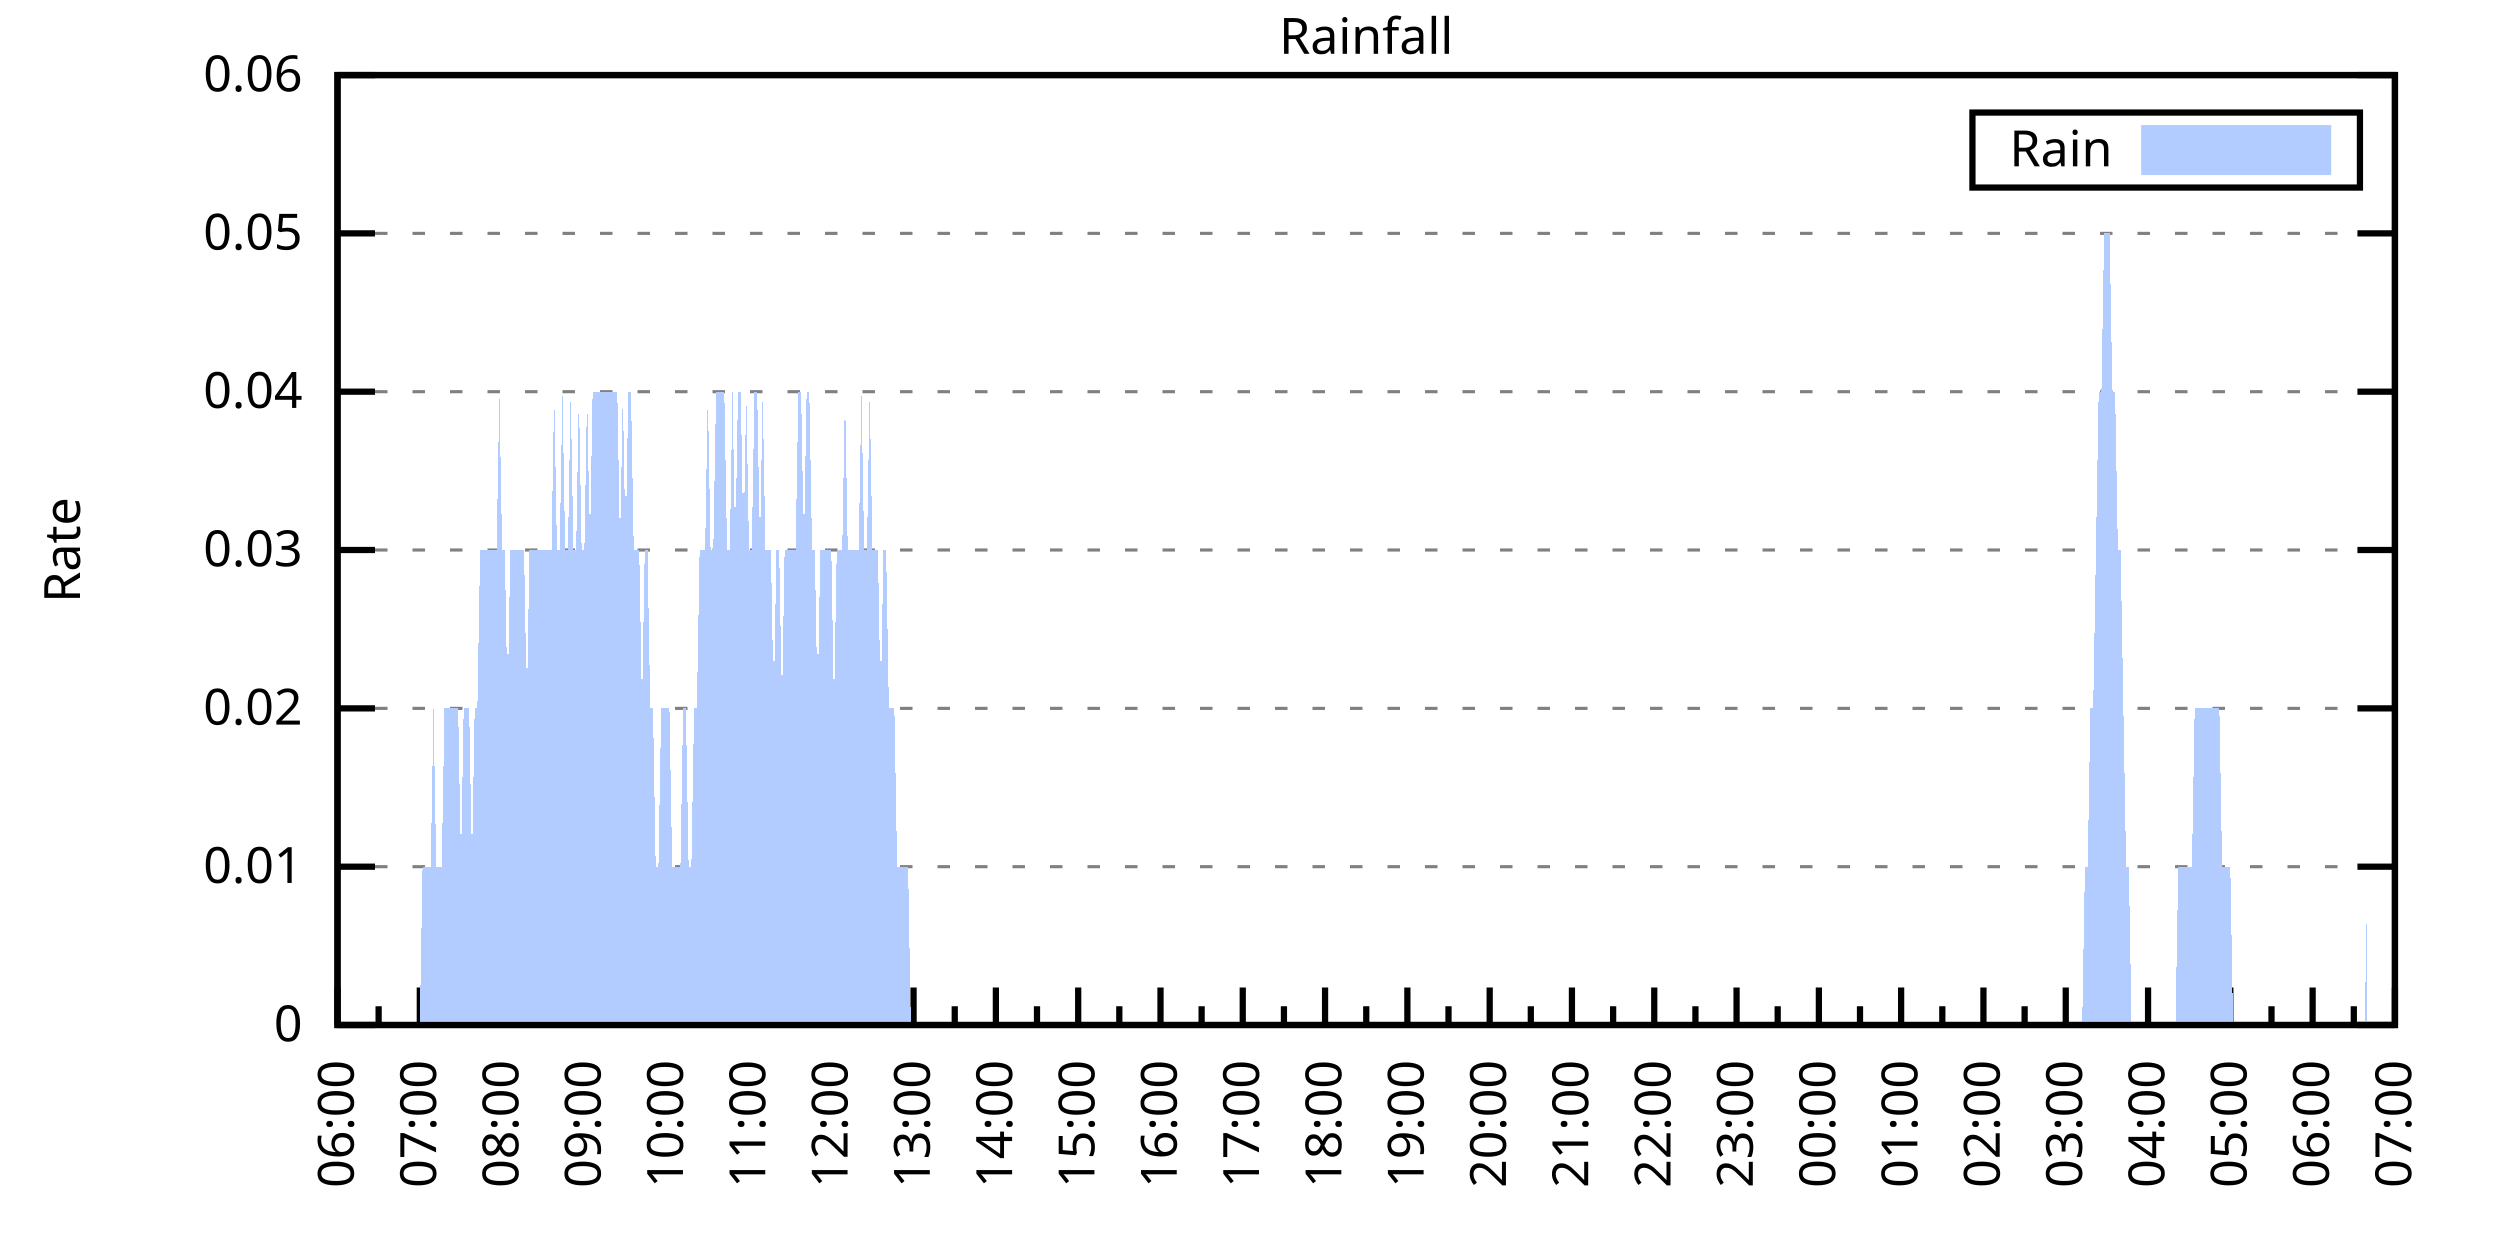
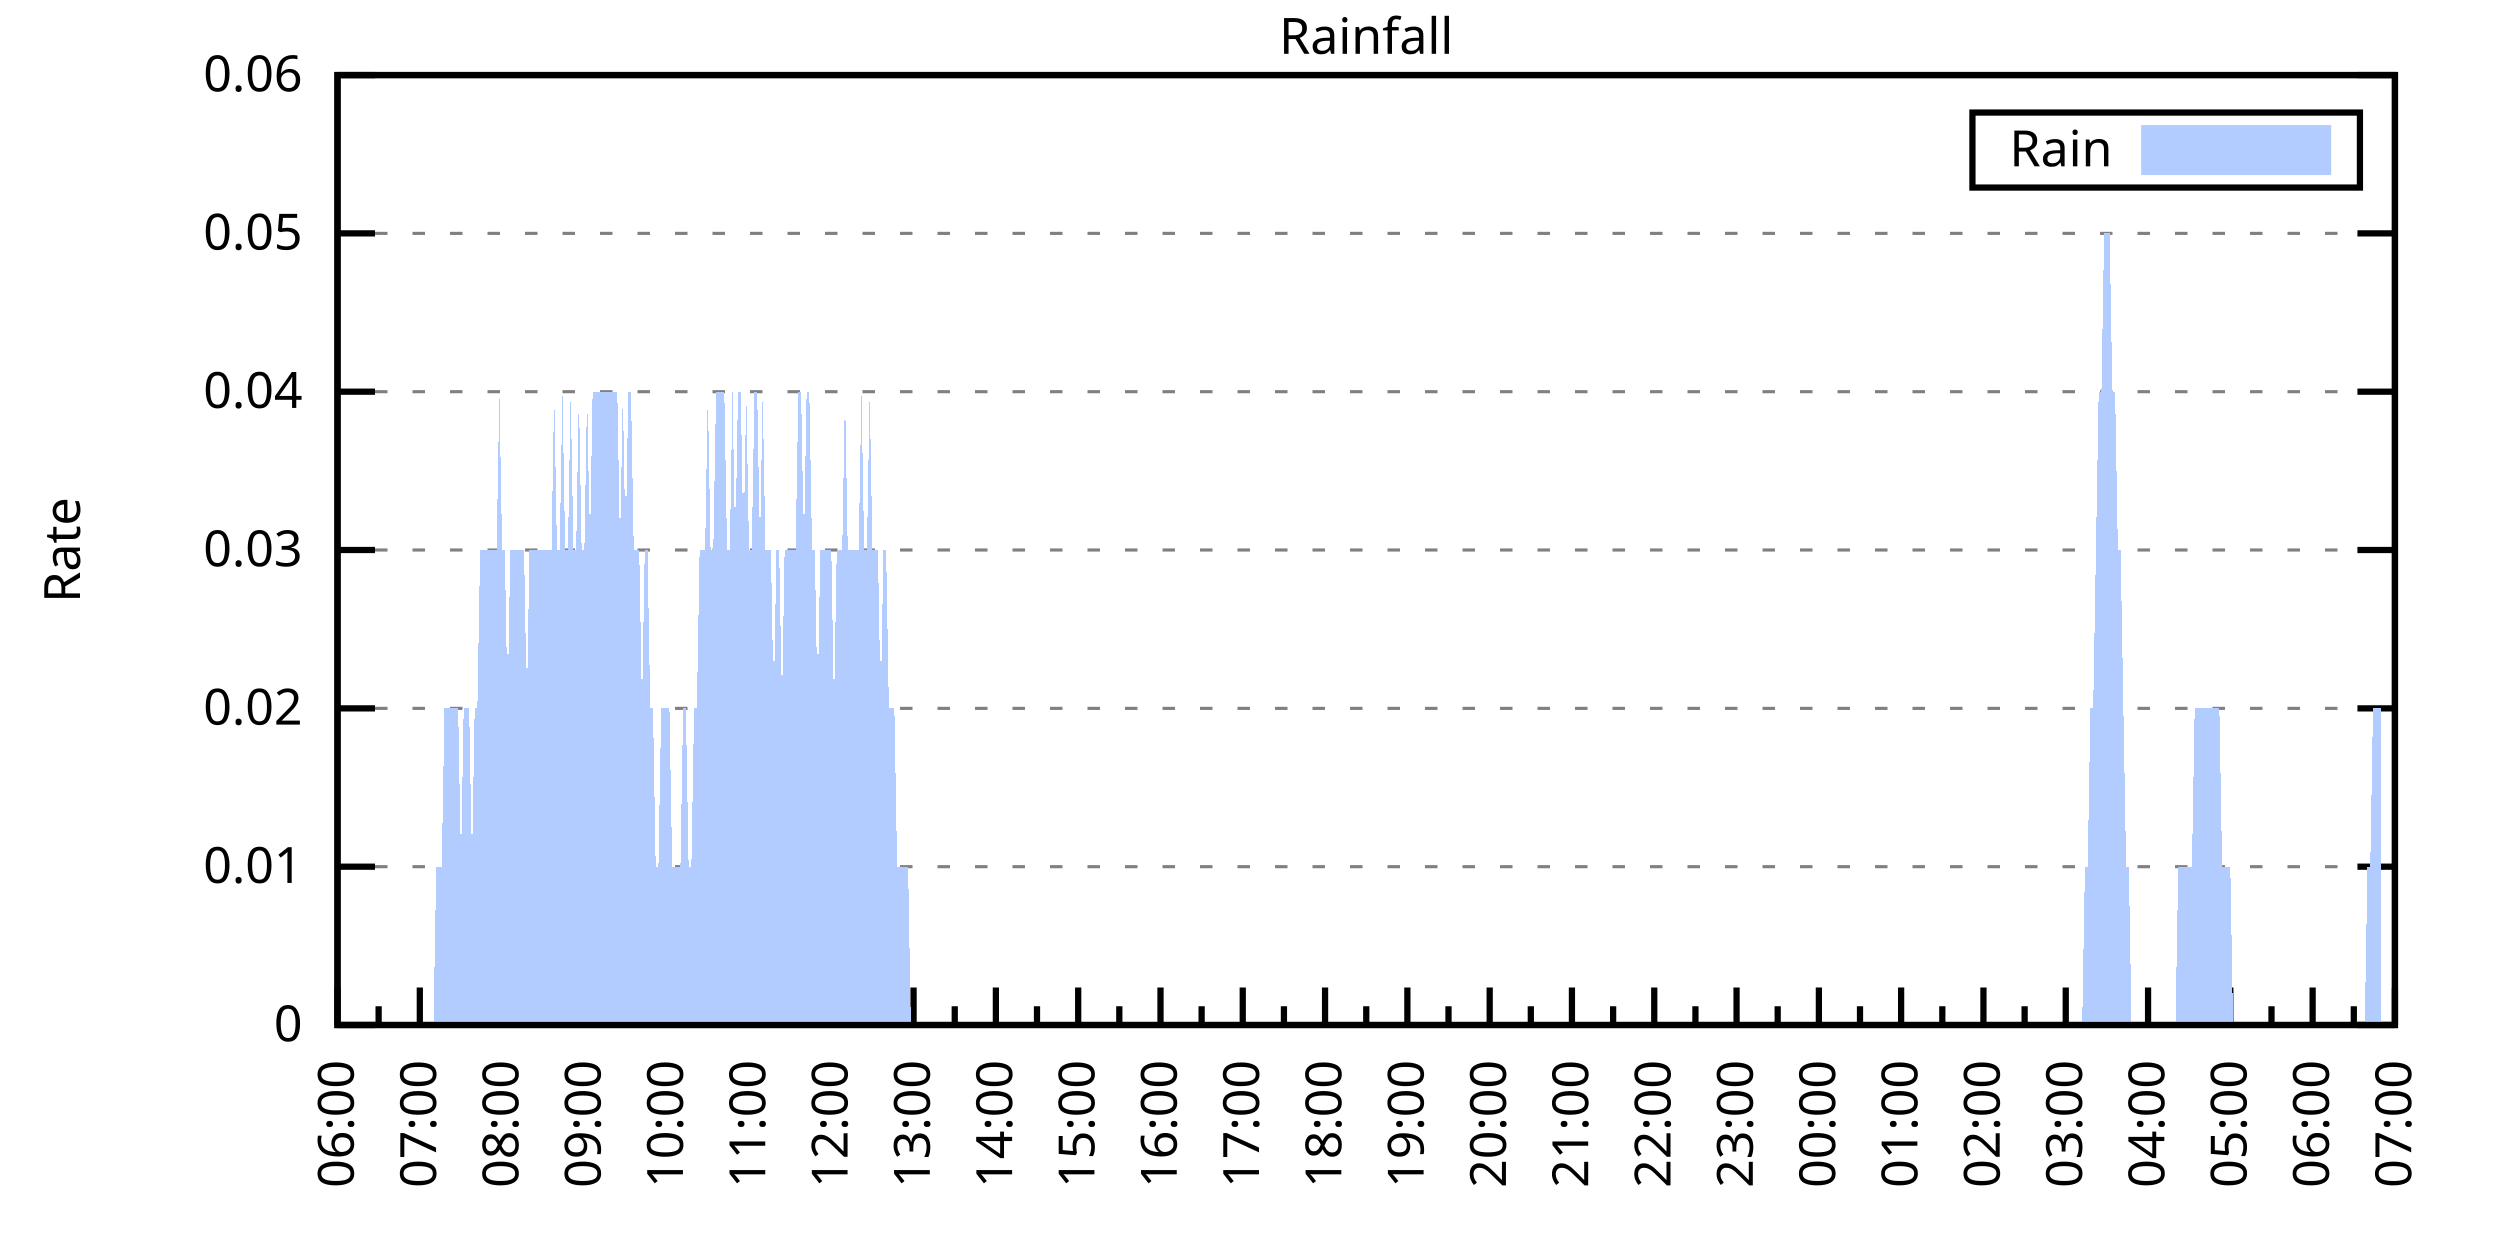
<svg xmlns="http://www.w3.org/2000/svg" xmlns:xlink="http://www.w3.org/1999/xlink" width="400" height="200" viewBox="0 0 400 200">
  <g id="gnuplot_canvas">
    <rect x="0" y="0" width="400" height="200" fill="none" />
    <defs>
      <circle id="gpDot" r="0.5" stroke-width="0.5" stroke="currentColor" />
      <path id="gpPt0" stroke-width="0.333" stroke="currentColor" d="M-1,0 h2 M0,-1 v2" />
      <path id="gpPt1" stroke-width="0.333" stroke="currentColor" d="M-1,-1 L1,1 M1,-1 L-1,1" />
      <path id="gpPt2" stroke-width="0.333" stroke="currentColor" d="M-1,0 L1,0 M0,-1 L0,1 M-1,-1 L1,1 M-1,1 L1,-1" />
      <rect id="gpPt3" stroke-width="0.333" stroke="currentColor" x="-1" y="-1" width="2" height="2" />
      <rect id="gpPt4" stroke-width="0.333" stroke="currentColor" fill="currentColor" x="-1" y="-1" width="2" height="2" />
      <circle id="gpPt5" stroke-width="0.333" stroke="currentColor" cx="0" cy="0" r="1" />
      <use xlink:href="#gpPt5" id="gpPt6" fill="currentColor" stroke="none" />
      <path id="gpPt7" stroke-width="0.333" stroke="currentColor" d="M0,-1.33 L-1.33,0.67 L1.33,0.67 z" />
      <use xlink:href="#gpPt7" id="gpPt8" fill="currentColor" stroke="none" />
      <use xlink:href="#gpPt7" id="gpPt9" stroke="currentColor" transform="rotate(180)" />
      <use xlink:href="#gpPt9" id="gpPt10" fill="currentColor" stroke="none" />
      <use xlink:href="#gpPt3" id="gpPt11" stroke="currentColor" transform="rotate(45)" />
      <use xlink:href="#gpPt11" id="gpPt12" fill="currentColor" stroke="none" />
      <path id="gpPt13" stroke-width="0.333" stroke="currentColor" d="M0,1.330 L1.265,0.411 L0.782,-1.067 L-0.782,-1.076 L-1.265,0.411 z" />
      <use xlink:href="#gpPt13" id="gpPt14" fill="currentColor" stroke="none" />
      <filter id="textbox" filterUnits="objectBoundingBox" x="0" y="0" height="1" width="1">
        <feFlood flood-color="white" flood-opacity="1" result="bgnd" />
        <feComposite in="SourceGraphic" in2="bgnd" operator="atop" />
      </filter>
      <filter id="greybox" filterUnits="objectBoundingBox" x="0" y="0" height="1" width="1">
        <feFlood flood-color="lightgrey" flood-opacity="1" result="grey" />
        <feComposite in="SourceGraphic" in2="grey" operator="atop" />
      </filter>
    </defs>
    <g fill="none" color="white" stroke="currentColor" stroke-width="1.00" stroke-linecap="butt" stroke-linejoin="miter">
</g>
    <g fill="none" color="black" stroke="currentColor" stroke-width="1.00" stroke-linecap="butt" stroke-linejoin="miter">
      <g stroke="none" shape-rendering="crispEdges">
        <polygon fill="rgb(255, 255, 255)" points="54.00,164.00 383.18,164.00 383.18,12.02 54.00,12.02 " />
      </g>
    </g>
    <g fill="none" color="black" stroke="currentColor" stroke-width="1.00" stroke-linecap="butt" stroke-linejoin="miter">
</g>
    <g fill="none" color="black" stroke="black" stroke-width="0.50" stroke-linecap="butt" stroke-linejoin="miter">
</g>
    <g fill="none" color="gray" stroke="currentColor" stroke-width="0.50" stroke-linecap="butt" stroke-linejoin="miter">
      <path stroke="gray" stroke-dasharray="2,4" class="gridline" d="M54.00,164.00 L383.19,164.00  " />
    </g>
    <g fill="none" color="gray" stroke="gray" stroke-width="1.00" stroke-linecap="butt" stroke-linejoin="miter">
</g>
    <g fill="none" color="black" stroke="currentColor" stroke-width="1.00" stroke-linecap="butt" stroke-linejoin="miter">
      <path stroke="black" d="M54.00,164.00 L60.00,164.00 M383.19,164.00 L377.19,164.00  " />
      <g transform="translate(48.40,166.60)" stroke="none" fill="black" font-family="Sans" font-size="8.00" text-anchor="end">
        <text>
          <tspan font-family="Sans"> 0</tspan>
        </text>
      </g>
    </g>
    <g fill="none" color="black" stroke="currentColor" stroke-width="1.00" stroke-linecap="butt" stroke-linejoin="miter">
</g>
    <g fill="none" color="black" stroke="black" stroke-width="0.50" stroke-linecap="butt" stroke-linejoin="miter">
</g>
    <g fill="none" color="gray" stroke="currentColor" stroke-width="0.50" stroke-linecap="butt" stroke-linejoin="miter">
      <path stroke="gray" stroke-dasharray="2,4" class="gridline" d="M54.00,138.67 L383.19,138.67  " />
    </g>
    <g fill="none" color="gray" stroke="gray" stroke-width="1.00" stroke-linecap="butt" stroke-linejoin="miter">
</g>
    <g fill="none" color="black" stroke="currentColor" stroke-width="1.00" stroke-linecap="butt" stroke-linejoin="miter">
      <path stroke="black" d="M54.00,138.67 L60.00,138.67 M383.19,138.67 L377.19,138.67  " />
      <g transform="translate(48.40,141.27)" stroke="none" fill="black" font-family="Sans" font-size="8.00" text-anchor="end">
        <text>
          <tspan font-family="Sans"> 0.01</tspan>
        </text>
      </g>
    </g>
    <g fill="none" color="black" stroke="currentColor" stroke-width="1.00" stroke-linecap="butt" stroke-linejoin="miter">
</g>
    <g fill="none" color="black" stroke="black" stroke-width="0.50" stroke-linecap="butt" stroke-linejoin="miter">
</g>
    <g fill="none" color="gray" stroke="currentColor" stroke-width="0.50" stroke-linecap="butt" stroke-linejoin="miter">
      <path stroke="gray" stroke-dasharray="2,4" class="gridline" d="M54.00,113.34 L383.19,113.34  " />
    </g>
    <g fill="none" color="gray" stroke="gray" stroke-width="1.00" stroke-linecap="butt" stroke-linejoin="miter">
</g>
    <g fill="none" color="black" stroke="currentColor" stroke-width="1.00" stroke-linecap="butt" stroke-linejoin="miter">
      <path stroke="black" d="M54.00,113.34 L60.00,113.34 M383.19,113.34 L377.19,113.34  " />
      <g transform="translate(48.40,115.94)" stroke="none" fill="black" font-family="Sans" font-size="8.00" text-anchor="end">
        <text>
          <tspan font-family="Sans"> 0.02</tspan>
        </text>
      </g>
    </g>
    <g fill="none" color="black" stroke="currentColor" stroke-width="1.00" stroke-linecap="butt" stroke-linejoin="miter">
</g>
    <g fill="none" color="black" stroke="black" stroke-width="0.50" stroke-linecap="butt" stroke-linejoin="miter">
</g>
    <g fill="none" color="gray" stroke="currentColor" stroke-width="0.50" stroke-linecap="butt" stroke-linejoin="miter">
      <path stroke="gray" stroke-dasharray="2,4" class="gridline" d="M54.00,88.00 L383.19,88.00  " />
    </g>
    <g fill="none" color="gray" stroke="gray" stroke-width="1.00" stroke-linecap="butt" stroke-linejoin="miter">
</g>
    <g fill="none" color="black" stroke="currentColor" stroke-width="1.00" stroke-linecap="butt" stroke-linejoin="miter">
      <path stroke="black" d="M54.00,88.00 L60.00,88.00 M383.19,88.00 L377.19,88.00  " />
      <g transform="translate(48.40,90.60)" stroke="none" fill="black" font-family="Sans" font-size="8.00" text-anchor="end">
        <text>
          <tspan font-family="Sans"> 0.03</tspan>
        </text>
      </g>
    </g>
    <g fill="none" color="black" stroke="currentColor" stroke-width="1.00" stroke-linecap="butt" stroke-linejoin="miter">
</g>
    <g fill="none" color="black" stroke="black" stroke-width="0.50" stroke-linecap="butt" stroke-linejoin="miter">
</g>
    <g fill="none" color="gray" stroke="currentColor" stroke-width="0.50" stroke-linecap="butt" stroke-linejoin="miter">
      <path stroke="gray" stroke-dasharray="2,4" class="gridline" d="M54.00,62.67 L383.19,62.67  " />
    </g>
    <g fill="none" color="gray" stroke="gray" stroke-width="1.00" stroke-linecap="butt" stroke-linejoin="miter">
</g>
    <g fill="none" color="black" stroke="currentColor" stroke-width="1.00" stroke-linecap="butt" stroke-linejoin="miter">
      <path stroke="black" d="M54.00,62.67 L60.00,62.67 M383.19,62.67 L377.19,62.67  " />
      <g transform="translate(48.40,65.27)" stroke="none" fill="black" font-family="Sans" font-size="8.00" text-anchor="end">
        <text>
          <tspan font-family="Sans"> 0.04</tspan>
        </text>
      </g>
    </g>
    <g fill="none" color="black" stroke="currentColor" stroke-width="1.00" stroke-linecap="butt" stroke-linejoin="miter">
</g>
    <g fill="none" color="black" stroke="black" stroke-width="0.50" stroke-linecap="butt" stroke-linejoin="miter">
</g>
    <g fill="none" color="gray" stroke="currentColor" stroke-width="0.50" stroke-linecap="butt" stroke-linejoin="miter">
      <path stroke="gray" stroke-dasharray="2,4" class="gridline" d="M54.00,37.34 L383.19,37.34  " />
    </g>
    <g fill="none" color="gray" stroke="gray" stroke-width="1.00" stroke-linecap="butt" stroke-linejoin="miter">
</g>
    <g fill="none" color="black" stroke="currentColor" stroke-width="1.00" stroke-linecap="butt" stroke-linejoin="miter">
      <path stroke="black" d="M54.00,37.34 L60.00,37.34 M383.19,37.34 L377.19,37.34  " />
      <g transform="translate(48.40,39.94)" stroke="none" fill="black" font-family="Sans" font-size="8.00" text-anchor="end">
        <text>
          <tspan font-family="Sans"> 0.05</tspan>
        </text>
      </g>
    </g>
    <g fill="none" color="black" stroke="currentColor" stroke-width="1.00" stroke-linecap="butt" stroke-linejoin="miter">
</g>
    <g fill="none" color="black" stroke="black" stroke-width="0.50" stroke-linecap="butt" stroke-linejoin="miter">
</g>
    <g fill="none" color="gray" stroke="currentColor" stroke-width="0.50" stroke-linecap="butt" stroke-linejoin="miter">
      <path stroke="gray" stroke-dasharray="2,4" class="gridline" d="M54.00,12.01 L383.19,12.01  " />
    </g>
    <g fill="none" color="gray" stroke="gray" stroke-width="1.00" stroke-linecap="butt" stroke-linejoin="miter">
</g>
    <g fill="none" color="black" stroke="currentColor" stroke-width="1.00" stroke-linecap="butt" stroke-linejoin="miter">
      <path stroke="black" d="M54.00,12.01 L60.00,12.01 M383.19,12.01 L377.19,12.01  " />
      <g transform="translate(48.40,14.61)" stroke="none" fill="black" font-family="Sans" font-size="8.00" text-anchor="end">
        <text>
          <tspan font-family="Sans"> 0.06</tspan>
        </text>
      </g>
    </g>
    <g fill="none" color="black" stroke="currentColor" stroke-width="1.00" stroke-linecap="butt" stroke-linejoin="miter">
      <path stroke="black" d="M54.00,164.00 L54.00,158.00  " />
      <g transform="translate(56.60,169.60) rotate(270)" stroke="none" fill="black" font-family="Sans" font-size="8.00" text-anchor="end">
        <text>
          <tspan font-family="Sans">06:00</tspan>
        </text>
      </g>
    </g>
    <g fill="none" color="black" stroke="currentColor" stroke-width="1.00" stroke-linecap="butt" stroke-linejoin="miter">
      <path stroke="black" d="M60.58,164.00 L60.58,161.00 M67.17,164.00 L67.17,158.00  " />
      <g transform="translate(69.77,169.60) rotate(270)" stroke="none" fill="black" font-family="Sans" font-size="8.00" text-anchor="end">
        <text>
          <tspan font-family="Sans">07:00</tspan>
        </text>
      </g>
    </g>
    <g fill="none" color="black" stroke="currentColor" stroke-width="1.00" stroke-linecap="butt" stroke-linejoin="miter">
      <path stroke="black" d="M73.75,164.00 L73.75,161.00 M80.34,164.00 L80.34,158.00  " />
      <g transform="translate(82.94,169.60) rotate(270)" stroke="none" fill="black" font-family="Sans" font-size="8.00" text-anchor="end">
        <text>
          <tspan font-family="Sans">08:00</tspan>
        </text>
      </g>
    </g>
    <g fill="none" color="black" stroke="currentColor" stroke-width="1.00" stroke-linecap="butt" stroke-linejoin="miter">
      <path stroke="black" d="M86.92,164.00 L86.92,161.00 M93.50,164.00 L93.50,158.00  " />
      <g transform="translate(96.10,169.60) rotate(270)" stroke="none" fill="black" font-family="Sans" font-size="8.00" text-anchor="end">
        <text>
          <tspan font-family="Sans">09:00</tspan>
        </text>
      </g>
    </g>
    <g fill="none" color="black" stroke="currentColor" stroke-width="1.00" stroke-linecap="butt" stroke-linejoin="miter">
      <path stroke="black" d="M100.09,164.00 L100.09,161.00 M106.67,164.00 L106.67,158.00  " />
      <g transform="translate(109.27,169.60) rotate(270)" stroke="none" fill="black" font-family="Sans" font-size="8.00" text-anchor="end">
        <text>
          <tspan font-family="Sans">10:00</tspan>
        </text>
      </g>
    </g>
    <g fill="none" color="black" stroke="currentColor" stroke-width="1.00" stroke-linecap="butt" stroke-linejoin="miter">
      <path stroke="black" d="M113.25,164.00 L113.25,161.00 M119.84,164.00 L119.84,158.00  " />
      <g transform="translate(122.44,169.60) rotate(270)" stroke="none" fill="black" font-family="Sans" font-size="8.00" text-anchor="end">
        <text>
          <tspan font-family="Sans">11:00</tspan>
        </text>
      </g>
    </g>
    <g fill="none" color="black" stroke="currentColor" stroke-width="1.00" stroke-linecap="butt" stroke-linejoin="miter">
      <path stroke="black" d="M126.42,164.00 L126.42,161.00 M133.01,164.00 L133.01,158.00  " />
      <g transform="translate(135.61,169.60) rotate(270)" stroke="none" fill="black" font-family="Sans" font-size="8.00" text-anchor="end">
        <text>
          <tspan font-family="Sans">12:00</tspan>
        </text>
      </g>
    </g>
    <g fill="none" color="black" stroke="currentColor" stroke-width="1.00" stroke-linecap="butt" stroke-linejoin="miter">
      <path stroke="black" d="M139.59,164.00 L139.59,161.00 M146.17,164.00 L146.17,158.00  " />
      <g transform="translate(148.77,169.60) rotate(270)" stroke="none" fill="black" font-family="Sans" font-size="8.00" text-anchor="end">
        <text>
          <tspan font-family="Sans">13:00</tspan>
        </text>
      </g>
    </g>
    <g fill="none" color="black" stroke="currentColor" stroke-width="1.00" stroke-linecap="butt" stroke-linejoin="miter">
      <path stroke="black" d="M152.76,164.00 L152.76,161.00 M159.34,164.00 L159.34,158.00  " />
      <g transform="translate(161.94,169.60) rotate(270)" stroke="none" fill="black" font-family="Sans" font-size="8.00" text-anchor="end">
        <text>
          <tspan font-family="Sans">14:00</tspan>
        </text>
      </g>
    </g>
    <g fill="none" color="black" stroke="currentColor" stroke-width="1.00" stroke-linecap="butt" stroke-linejoin="miter">
      <path stroke="black" d="M165.92,164.00 L165.92,161.00 M172.51,164.00 L172.51,158.00  " />
      <g transform="translate(175.11,169.60) rotate(270)" stroke="none" fill="black" font-family="Sans" font-size="8.00" text-anchor="end">
        <text>
          <tspan font-family="Sans">15:00</tspan>
        </text>
      </g>
    </g>
    <g fill="none" color="black" stroke="currentColor" stroke-width="1.00" stroke-linecap="butt" stroke-linejoin="miter">
      <path stroke="black" d="M179.09,164.00 L179.09,161.00 M185.68,164.00 L185.68,158.00  " />
      <g transform="translate(188.28,169.60) rotate(270)" stroke="none" fill="black" font-family="Sans" font-size="8.00" text-anchor="end">
        <text>
          <tspan font-family="Sans">16:00</tspan>
        </text>
      </g>
    </g>
    <g fill="none" color="black" stroke="currentColor" stroke-width="1.00" stroke-linecap="butt" stroke-linejoin="miter">
      <path stroke="black" d="M192.26,164.00 L192.26,161.00 M198.84,164.00 L198.84,158.00  " />
      <g transform="translate(201.44,169.60) rotate(270)" stroke="none" fill="black" font-family="Sans" font-size="8.00" text-anchor="end">
        <text>
          <tspan font-family="Sans">17:00</tspan>
        </text>
      </g>
    </g>
    <g fill="none" color="black" stroke="currentColor" stroke-width="1.00" stroke-linecap="butt" stroke-linejoin="miter">
      <path stroke="black" d="M205.43,164.00 L205.43,161.00 M212.01,164.00 L212.01,158.00  " />
      <g transform="translate(214.61,169.60) rotate(270)" stroke="none" fill="black" font-family="Sans" font-size="8.00" text-anchor="end">
        <text>
          <tspan font-family="Sans">18:00</tspan>
        </text>
      </g>
    </g>
    <g fill="none" color="black" stroke="currentColor" stroke-width="1.00" stroke-linecap="butt" stroke-linejoin="miter">
      <path stroke="black" d="M218.60,164.00 L218.60,161.00 M225.18,164.00 L225.18,158.00  " />
      <g transform="translate(227.78,169.60) rotate(270)" stroke="none" fill="black" font-family="Sans" font-size="8.00" text-anchor="end">
        <text>
          <tspan font-family="Sans">19:00</tspan>
        </text>
      </g>
    </g>
    <g fill="none" color="black" stroke="currentColor" stroke-width="1.00" stroke-linecap="butt" stroke-linejoin="miter">
      <path stroke="black" d="M231.76,164.00 L231.76,161.00 M238.35,164.00 L238.35,158.00  " />
      <g transform="translate(240.95,169.60) rotate(270)" stroke="none" fill="black" font-family="Sans" font-size="8.00" text-anchor="end">
        <text>
          <tspan font-family="Sans">20:00</tspan>
        </text>
      </g>
    </g>
    <g fill="none" color="black" stroke="currentColor" stroke-width="1.00" stroke-linecap="butt" stroke-linejoin="miter">
      <path stroke="black" d="M244.93,164.00 L244.93,161.00 M251.51,164.00 L251.51,158.00  " />
      <g transform="translate(254.11,169.60) rotate(270)" stroke="none" fill="black" font-family="Sans" font-size="8.00" text-anchor="end">
        <text>
          <tspan font-family="Sans">21:00</tspan>
        </text>
      </g>
    </g>
    <g fill="none" color="black" stroke="currentColor" stroke-width="1.00" stroke-linecap="butt" stroke-linejoin="miter">
      <path stroke="black" d="M258.10,164.00 L258.10,161.00 M264.68,164.00 L264.68,158.00  " />
      <g transform="translate(267.28,169.60) rotate(270)" stroke="none" fill="black" font-family="Sans" font-size="8.00" text-anchor="end">
        <text>
          <tspan font-family="Sans">22:00</tspan>
        </text>
      </g>
    </g>
    <g fill="none" color="black" stroke="currentColor" stroke-width="1.00" stroke-linecap="butt" stroke-linejoin="miter">
      <path stroke="black" d="M271.27,164.00 L271.27,161.00 M277.85,164.00 L277.85,158.00  " />
      <g transform="translate(280.45,169.60) rotate(270)" stroke="none" fill="black" font-family="Sans" font-size="8.00" text-anchor="end">
        <text>
          <tspan font-family="Sans">23:00</tspan>
        </text>
      </g>
    </g>
    <g fill="none" color="black" stroke="currentColor" stroke-width="1.00" stroke-linecap="butt" stroke-linejoin="miter">
      <path stroke="black" d="M284.43,164.00 L284.43,161.00 M291.02,164.00 L291.02,158.00  " />
      <g transform="translate(293.62,169.60) rotate(270)" stroke="none" fill="black" font-family="Sans" font-size="8.00" text-anchor="end">
        <text>
          <tspan font-family="Sans">00:00</tspan>
        </text>
      </g>
    </g>
    <g fill="none" color="black" stroke="currentColor" stroke-width="1.00" stroke-linecap="butt" stroke-linejoin="miter">
      <path stroke="black" d="M297.60,164.00 L297.60,161.00 M304.18,164.00 L304.18,158.00  " />
      <g transform="translate(306.78,169.60) rotate(270)" stroke="none" fill="black" font-family="Sans" font-size="8.00" text-anchor="end">
        <text>
          <tspan font-family="Sans">01:00</tspan>
        </text>
      </g>
    </g>
    <g fill="none" color="black" stroke="currentColor" stroke-width="1.00" stroke-linecap="butt" stroke-linejoin="miter">
      <path stroke="black" d="M310.77,164.00 L310.77,161.00 M317.35,164.00 L317.35,158.00  " />
      <g transform="translate(319.95,169.60) rotate(270)" stroke="none" fill="black" font-family="Sans" font-size="8.00" text-anchor="end">
        <text>
          <tspan font-family="Sans">02:00</tspan>
        </text>
      </g>
    </g>
    <g fill="none" color="black" stroke="currentColor" stroke-width="1.00" stroke-linecap="butt" stroke-linejoin="miter">
      <path stroke="black" d="M323.94,164.00 L323.94,161.00 M330.52,164.00 L330.52,158.00  " />
      <g transform="translate(333.12,169.60) rotate(270)" stroke="none" fill="black" font-family="Sans" font-size="8.00" text-anchor="end">
        <text>
          <tspan font-family="Sans">03:00</tspan>
        </text>
      </g>
    </g>
    <g fill="none" color="black" stroke="currentColor" stroke-width="1.00" stroke-linecap="butt" stroke-linejoin="miter">
      <path stroke="black" d="M337.10,164.00 L337.10,161.00 M343.69,164.00 L343.69,158.00  " />
      <g transform="translate(346.29,169.60) rotate(270)" stroke="none" fill="black" font-family="Sans" font-size="8.00" text-anchor="end">
        <text>
          <tspan font-family="Sans">04:00</tspan>
        </text>
      </g>
    </g>
    <g fill="none" color="black" stroke="currentColor" stroke-width="1.00" stroke-linecap="butt" stroke-linejoin="miter">
      <path stroke="black" d="M350.27,164.00 L350.27,161.00 M356.85,164.00 L356.85,158.00  " />
      <g transform="translate(359.45,169.60) rotate(270)" stroke="none" fill="black" font-family="Sans" font-size="8.00" text-anchor="end">
        <text>
          <tspan font-family="Sans">05:00</tspan>
        </text>
      </g>
    </g>
    <g fill="none" color="black" stroke="currentColor" stroke-width="1.00" stroke-linecap="butt" stroke-linejoin="miter">
      <path stroke="black" d="M363.44,164.00 L363.44,161.00 M370.02,164.00 L370.02,158.00  " />
      <g transform="translate(372.62,169.60) rotate(270)" stroke="none" fill="black" font-family="Sans" font-size="8.00" text-anchor="end">
        <text>
          <tspan font-family="Sans">06:00</tspan>
        </text>
      </g>
    </g>
    <g fill="none" color="black" stroke="currentColor" stroke-width="1.00" stroke-linecap="butt" stroke-linejoin="miter">
      <path stroke="black" d="M376.61,164.00 L376.61,161.00 M383.19,164.00 L383.19,158.00  " />
      <g transform="translate(385.79,169.60) rotate(270)" stroke="none" fill="black" font-family="Sans" font-size="8.00" text-anchor="end">
        <text>
          <tspan font-family="Sans">07:00</tspan>
        </text>
      </g>
    </g>
    <g fill="none" color="black" stroke="currentColor" stroke-width="1.00" stroke-linecap="butt" stroke-linejoin="miter">
</g>
    <g fill="none" color="black" stroke="currentColor" stroke-width="1.00" stroke-linecap="butt" stroke-linejoin="miter">
      <path stroke="black" d="M54.00,12.01 L54.00,164.00 L383.19,164.00 L383.19,12.01 L54.00,12.01 Z  " />
    </g>
    <g fill="none" color="black" stroke="currentColor" stroke-width="1.00" stroke-linecap="butt" stroke-linejoin="miter">
      <g transform="translate(12.80,88.01) rotate(270)" stroke="none" fill="black" font-family="Sans" font-size="8.00" text-anchor="middle">
        <text>
          <tspan font-family="Sans">Rate</tspan>
        </text>
      </g>
    </g>
    <g fill="none" color="black" stroke="currentColor" stroke-width="1.00" stroke-linecap="butt" stroke-linejoin="miter">
</g>
    <g fill="none" color="black" stroke="currentColor" stroke-width="1.00" stroke-linecap="butt" stroke-linejoin="miter">
      <path stroke="black" d="M315.59,30.01 L315.59,18.01 L377.59,18.01 L377.59,30.01 L315.59,30.01 Z  " />
    </g>
    <g id="Rainfall_plot_1">
      <g fill="none" color="white" stroke="black" stroke-width="2.00" stroke-linecap="butt" stroke-linejoin="miter">
</g>
      <g fill="none" color="black" stroke="currentColor" stroke-width="2.00" stroke-linecap="butt" stroke-linejoin="miter">
        <g transform="translate(337.99,26.61)" stroke="none" fill="black" font-family="Sans" font-size="8.00" text-anchor="end">
          <text>
            <tspan font-family="Sans">Rain</tspan>
          </text>
        </g>
      </g>
      <g fill="none" color="black" stroke="currentColor" stroke-width="2.00" stroke-linecap="butt" stroke-linejoin="miter">
        <g stroke="none" shape-rendering="crispEdges">
          <polygon fill="rgb(178, 204, 255)" points="343.59,27.01 371.99,27.01 371.99,21.01 343.59,21.01 " />
        </g>
        <path stroke="rgb(178, 204, 255)" d="M343.59,27.01 L371.99,27.01 L371.99,21.01 L343.59,21.01 L343.59,27.01 Z  " />
      </g>
      <g fill="none" color="black" stroke="currentColor" stroke-width="2.00" stroke-linecap="butt" stroke-linejoin="miter">
        <g stroke="none" shape-rendering="crispEdges">
-           <polygon fill="rgb(178, 204, 255)" points="63.22,164.00 63.66,164.00 64.10,164.00 64.53,164.00 64.97,164.00 65.41,164.00 65.85,164.00 66.29,164.00 66.73,164.00 67.17,164.00 67.61,138.67 68.05,138.67 68.48,138.67 68.92,138.67 69.36,113.34 69.80,138.67 70.24,138.67 70.68,138.67 71.12,113.34 71.56,113.34 72.00,113.34 72.43,113.34 72.87,113.34 73.31,113.34 73.75,138.67 74.19,113.34 74.63,113.34 75.07,113.34 75.51,138.67 75.95,113.34 76.38,113.34 76.82,88.00 77.26,88.00 77.70,88.00 78.14,88.00 78.58,88.00 79.02,88.00 79.46,88.00 79.90,62.67 80.34,88.00 80.77,88.00 81.21,113.34 81.65,88.00 82.09,88.00 82.53,88.00 82.97,88.00 83.41,88.00 83.85,88.00 84.29,113.34 84.72,88.00 85.16,88.00 85.60,88.00 86.04,88.00 86.48,88.00 86.92,88.00 87.36,88.00 87.80,88.00 88.24,88.00 88.67,62.67 89.11,88.00 89.55,88.00 89.99,62.67 90.43,88.00 90.87,88.00 91.31,62.67 91.75,88.00 92.19,88.00 92.62,62.67 93.06,88.00 93.50,88.00 93.94,62.67 94.38,88.00 94.82,62.67 95.26,62.67 95.70,62.67 96.14,62.67 96.58,62.67 97.01,62.67 97.45,62.67 97.89,62.67 98.33,62.67 98.77,62.67 99.21,88.00 99.65,62.67 100.09,88.00 100.53,62.67 100.96,62.67 101.40,88.00 101.84,88.00 102.28,88.00 102.72,113.34 103.16,88.00 103.60,88.00 104.04,113.34 104.48,113.34 104.91,138.67 105.35,138.67 105.79,113.34 106.23,113.34 106.67,113.34 107.11,113.34 107.55,138.67 107.99,138.67 108.43,138.67 108.87,138.67 109.30,113.34 109.74,113.34 110.18,138.67 110.62,138.67 111.06,113.34 111.50,113.34 111.94,88.00 112.38,88.00 112.82,88.00 113.25,62.67 113.69,88.00 114.13,88.00 114.57,62.67 115.01,62.67 115.45,62.67 115.89,62.67 116.33,88.00 116.77,88.00 117.20,62.67 117.64,88.00 118.08,62.67 118.52,62.67 118.96,88.00 119.40,62.67 119.84,88.00 120.28,88.00 120.72,62.67 121.15,62.67 121.59,88.00 122.03,62.67 122.47,88.00 122.91,88.00 123.35,88.00 123.79,113.34 124.23,88.00 124.67,88.00 125.11,113.34 125.54,88.00 125.98,88.00 126.42,88.00 126.86,88.00 127.30,88.00 127.74,62.67 128.18,62.67 128.62,88.00 129.06,62.67 129.49,62.67 129.93,88.00 130.37,88.00 130.81,113.34 131.25,88.00 131.69,88.00 132.13,88.00 132.57,88.00 133.01,88.00 133.44,113.34 133.88,88.00 134.32,88.00 134.76,88.00 135.20,62.67 135.64,88.00 136.08,88.00 136.52,88.00 136.96,88.00 137.39,88.00 137.83,62.67 138.27,88.00 138.71,88.00 139.15,62.67 139.59,88.00 140.03,88.00 140.47,88.00 140.91,113.34 141.35,88.00 141.78,88.00 142.22,113.34 142.66,113.34 143.10,113.34 143.54,138.67 143.98,138.67 144.42,138.67 144.86,138.67 145.30,138.67 145.73,164.00 146.17,164.00 146.61,164.00 147.05,164.00 147.49,164.00 147.93,164.00 148.37,164.00 148.81,164.00 149.25,164.00 149.68,164.00 150.12,164.00 150.56,164.00 151.00,164.00 151.44,164.00 151.88,164.00 152.32,164.00 152.76,164.00 153.20,164.00 153.63,164.00 154.07,164.00 154.51,164.00 154.95,164.00 155.39,164.00 155.83,164.00 156.27,164.00 156.71,164.00 157.15,164.00 157.59,164.00 158.02,164.00 158.46,164.00 158.90,164.00 159.34,164.00 159.78,164.00 160.22,164.00 160.66,164.00 161.10,164.00 161.54,164.00 161.97,164.00 162.41,164.00 162.85,164.00 163.29,164.00 163.73,164.00 164.17,164.00 164.61,164.00 165.05,164.00 165.49,164.00 165.92,164.00 166.36,164.00 166.80,164.00 167.24,164.00 167.68,164.00 168.12,164.00 168.56,164.00 169.00,164.00 169.44,164.00 169.87,164.00 170.31,164.00 170.75,164.00 171.19,164.00 171.63,164.00 172.07,164.00 172.51,164.00 172.95,164.00 173.39,164.00 173.83,164.00 174.26,164.00 174.70,164.00 175.14,164.00 175.58,164.00 176.02,164.00 176.46,164.00 176.90,164.00 177.34,164.00 177.78,164.00 178.21,164.00 178.65,164.00 179.09,164.00 179.53,164.00 179.97,164.00 180.41,164.00 180.85,164.00 181.29,164.00 181.73,164.00 182.16,164.00 182.60,164.00 183.04,164.00 183.48,164.00 183.92,164.00 184.36,164.00 184.80,164.00 185.24,164.00 185.68,164.00 186.11,164.00 186.55,164.00 186.99,164.00 187.43,164.00 187.87,164.00 188.31,164.00 188.75,164.00 189.19,164.00 189.63,164.00 190.07,164.00 190.50,164.00 190.94,164.00 191.38,164.00 191.82,164.00 192.26,164.00 192.70,164.00 193.14,164.00 193.58,164.00 194.02,164.00 194.45,164.00 194.89,164.00 195.33,164.00 195.77,164.00 196.21,164.00 196.65,164.00 197.09,164.00 197.53,164.00 197.97,164.00 198.40,164.00 198.84,164.00 199.28,164.00 199.72,164.00 200.16,164.00 200.60,164.00 201.04,164.00 201.48,164.00 201.92,164.00 202.35,164.00 202.79,164.00 203.23,164.00 203.67,164.00 204.11,164.00 204.55,164.00 204.99,164.00 205.43,164.00 205.87,164.00 206.31,164.00 206.74,164.00 207.18,164.00 207.62,164.00 208.06,164.00 208.50,164.00 208.94,164.00 209.38,164.00 209.82,164.00 210.26,164.00 210.69,164.00 211.13,164.00 211.57,164.00 212.01,164.00 212.45,164.00 212.89,164.00 213.33,164.00 213.77,164.00 214.21,164.00 214.64,164.00 215.08,164.00 215.52,164.00 215.96,164.00 216.40,164.00 216.84,164.00 217.28,164.00 217.72,164.00 218.16,164.00 218.60,164.00 219.03,164.00 219.47,164.00 219.91,164.00 220.35,164.00 220.79,164.00 221.23,164.00 221.67,164.00 222.11,164.00 222.55,164.00 222.98,164.00 223.42,164.00 223.86,164.00 224.30,164.00 224.74,164.00 225.18,164.00 225.62,164.00 226.06,164.00 226.50,164.00 226.93,164.00 227.37,164.00 227.81,164.00 228.25,164.00 228.69,164.00 229.13,164.00 229.57,164.00 230.01,164.00 230.45,164.00 230.88,164.00 231.32,164.00 231.76,164.00 232.20,164.00 232.64,164.00 233.08,164.00 233.52,164.00 233.96,164.00 234.40,164.00 234.84,164.00 235.27,164.00 235.71,164.00 236.15,164.00 236.59,164.00 237.03,164.00 237.47,164.00 237.91,164.00 238.35,164.00 238.79,164.00 239.22,164.00 239.66,164.00 240.10,164.00 240.54,164.00 240.98,164.00 241.42,164.00 241.86,164.00 242.30,164.00 242.74,164.00 243.17,164.00 243.61,164.00 244.05,164.00 244.49,164.00 244.93,164.00 245.37,164.00 245.81,164.00 246.25,164.00 246.69,164.00 247.12,164.00 247.56,164.00 248.00,164.00 248.44,164.00 248.88,164.00 249.32,164.00 249.76,164.00 250.20,164.00 250.64,164.00 251.08,164.00 251.51,164.00 251.95,164.00 252.39,164.00 252.83,164.00 253.27,164.00 253.71,164.00 254.15,164.00 254.59,164.00 255.03,164.00 255.46,164.00 255.90,164.00 256.34,164.00 256.78,164.00 257.22,164.00 257.66,164.00 258.10,164.00 258.54,164.00 258.98,164.00 259.41,164.00 259.85,164.00 260.29,164.00 260.73,164.00 261.17,164.00 261.61,164.00 262.05,164.00 262.49,164.00 262.93,164.00 263.36,164.00 263.80,164.00 264.24,164.00 264.68,164.00 265.12,164.00 265.56,164.00 266.00,164.00 266.44,164.00 266.88,164.00 267.32,164.00 267.75,164.00 268.19,164.00 268.63,164.00 269.07,164.00 269.51,164.00 269.95,164.00 270.39,164.00 270.83,164.00 271.27,164.00 271.70,164.00 272.14,164.00 272.58,164.00 273.02,164.00 273.46,164.00 273.90,164.00 274.34,164.00 274.78,164.00 275.22,164.00 275.65,164.00 276.09,164.00 276.53,164.00 276.97,164.00 277.41,164.00 277.85,164.00 278.29,164.00 278.73,164.00 279.17,164.00 279.60,164.00 280.04,164.00 280.48,164.00 280.92,164.00 281.36,164.00 281.80,164.00 282.24,164.00 282.68,164.00 283.12,164.00 283.56,164.00 283.99,164.00 284.43,164.00 284.87,164.00 285.31,164.00 285.75,164.00 286.19,164.00 286.63,164.00 287.07,164.00 287.51,164.00 287.94,164.00 288.38,164.00 288.82,164.00 289.26,164.00 289.70,164.00 290.14,164.00 290.58,164.00 291.02,164.00 291.46,164.00 291.89,164.00 292.33,164.00 292.77,164.00 293.21,164.00 293.65,164.00 294.09,164.00 294.53,164.00 294.97,164.00 295.41,164.00 295.84,164.00 296.28,164.00 296.72,164.00 297.16,164.00 297.60,164.00 298.04,164.00 298.48,164.00 298.92,164.00 299.36,164.00 299.80,164.00 300.23,164.00 300.67,164.00 301.11,164.00 301.55,164.00 301.99,164.00 302.43,164.00 302.87,164.00 303.31,164.00 303.75,164.00 304.18,164.00 304.62,164.00 305.06,164.00 305.50,164.00 305.94,164.00 306.38,164.00 306.82,164.00 307.26,164.00 307.70,164.00 308.13,164.00 308.57,164.00 309.01,164.00 309.45,164.00 309.89,164.00 310.33,164.00 310.77,164.00 311.21,164.00 311.65,164.00 312.08,164.00 312.52,164.00 312.96,164.00 313.40,164.00 313.84,164.00 314.28,164.00 314.72,164.00 315.16,164.00 315.60,164.00 316.04,164.00 316.47,164.00 316.91,164.00 317.35,164.00 317.79,164.00 318.23,164.00 318.67,164.00 319.11,164.00 319.55,164.00 319.99,164.00 320.42,164.00 320.86,164.00 321.30,164.00 321.74,164.00 322.18,164.00 322.62,164.00 323.06,164.00 323.50,164.00 323.94,164.00 324.37,164.00 324.81,164.00 325.25,164.00 325.69,164.00 326.13,164.00 326.57,164.00 327.01,164.00 327.45,164.00 327.89,164.00 328.33,164.00 328.76,164.00 329.20,164.00 329.64,164.00 330.08,164.00 330.52,164.00 330.96,164.00 331.40,164.00 331.84,164.00 332.28,164.00 332.71,164.00 333.15,164.00 333.59,138.67 334.03,138.67 334.47,113.34 334.91,113.34 335.35,88.00 335.79,62.67 336.23,62.67 336.66,37.34 337.10,37.34 337.54,37.34 337.98,62.67 338.42,62.67 338.86,88.00 339.30,88.00 339.74,113.34 340.18,138.67 340.61,138.67 341.05,164.00 341.49,164.00 341.93,164.00 342.37,164.00 342.81,164.00 343.25,164.00 343.69,164.00 344.13,164.00 344.57,164.00 345.00,164.00 345.44,164.00 345.88,164.00 346.32,164.00 346.76,164.00 347.20,164.00 347.64,164.00 348.08,164.00 348.52,138.67 348.95,138.67 349.39,138.67 349.83,138.67 350.27,138.67 350.71,138.67 351.15,113.34 351.59,113.34 352.03,113.34 352.47,113.34 352.90,113.34 353.34,113.34 353.78,113.34 354.22,113.34 354.66,113.34 355.10,113.34 355.54,138.67 355.98,138.67 356.42,138.67 356.85,138.67 357.29,164.00 357.73,164.00 358.17,164.00 358.61,164.00 359.05,164.00 359.49,164.00 359.93,164.00 360.37,164.00 360.81,164.00 361.24,164.00 361.68,164.00 362.12,164.00 362.56,164.00 363.00,164.00 363.44,164.00 363.88,164.00 364.32,164.00 364.76,164.00 365.19,164.00 365.63,164.00 366.07,164.00 366.51,164.00 366.95,164.00 367.39,164.00 367.83,164.00 368.27,164.00 368.71,164.00 369.14,164.00 369.58,164.00 370.02,164.00 370.46,164.00 370.90,164.00 371.34,164.00 371.78,164.00 372.22,164.00 372.66,164.00 373.09,164.00 373.53,164.00 373.97,164.00 374.41,164.00 374.85,164.00 375.29,164.00 375.73,164.00 376.17,164.00 376.61,164.00 377.05,164.00 377.48,164.00 377.92,164.00 378.36,164.00 378.80,138.67 378.80,164.00 63.22,164.00 " />
+           <polygon fill="rgb(178, 204, 255)" points="65.41,164.00 65.85,164.00 66.29,164.00 66.73,164.00 67.17,164.00 67.61,164.00 68.05,164.00 68.48,164.00 68.92,164.00 69.36,164.00 69.80,138.67 70.24,138.67 70.68,138.67 71.12,113.34 71.56,113.34 72.00,113.34 72.43,113.34 72.87,113.34 73.31,113.34 73.75,138.67 74.19,113.34 74.63,113.34 75.07,113.34 75.51,138.67 75.95,113.34 76.38,113.34 76.82,88.00 77.26,88.00 77.70,88.00 78.14,88.00 78.58,88.00 79.02,88.00 79.46,88.00 79.90,62.67 80.34,88.00 80.77,88.00 81.21,113.34 81.65,88.00 82.09,88.00 82.53,88.00 82.97,88.00 83.41,88.00 83.85,88.00 84.29,113.34 84.72,88.00 85.16,88.00 85.60,88.00 86.04,88.00 86.48,88.00 86.92,88.00 87.36,88.00 87.80,88.00 88.24,88.00 88.67,62.67 89.11,88.00 89.55,88.00 89.99,62.67 90.43,88.00 90.87,88.00 91.31,62.67 91.75,88.00 92.19,88.00 92.62,62.67 93.06,88.00 93.50,88.00 93.94,62.67 94.38,88.00 94.82,62.67 95.26,62.67 95.70,62.67 96.14,62.67 96.58,62.67 97.01,62.67 97.45,62.67 97.89,62.67 98.33,62.67 98.77,62.67 99.21,88.00 99.65,62.67 100.09,88.00 100.53,62.67 100.96,62.67 101.40,88.00 101.84,88.00 102.28,88.00 102.72,113.34 103.16,88.00 103.60,88.00 104.04,113.34 104.48,113.34 104.91,138.67 105.35,138.67 105.79,113.34 106.23,113.34 106.67,113.34 107.11,113.34 107.55,138.67 107.99,138.67 108.43,138.67 108.87,138.67 109.30,113.34 109.74,113.34 110.18,138.67 110.62,138.67 111.06,113.34 111.50,113.34 111.94,88.00 112.38,88.00 112.82,88.00 113.25,62.67 113.69,88.00 114.13,88.00 114.57,62.67 115.01,62.67 115.45,62.67 115.89,62.67 116.33,88.00 116.77,88.00 117.20,62.67 117.64,88.00 118.08,62.67 118.52,62.67 118.96,88.00 119.40,62.67 119.84,88.00 120.28,88.00 120.72,62.67 121.15,62.67 121.59,88.00 122.03,62.67 122.47,88.00 122.91,88.00 123.35,88.00 123.79,113.34 124.23,88.00 124.67,88.00 125.11,113.34 125.54,88.00 125.98,88.00 126.42,88.00 126.86,88.00 127.30,88.00 127.74,62.67 128.18,62.67 128.62,88.00 129.06,62.67 129.49,62.67 129.93,88.00 130.37,88.00 130.81,113.34 131.25,88.00 131.69,88.00 132.13,88.00 132.57,88.00 133.01,88.00 133.44,113.34 133.88,88.00 134.32,88.00 134.76,88.00 135.20,62.67 135.64,88.00 136.08,88.00 136.52,88.00 136.96,88.00 137.39,88.00 137.83,62.67 138.27,88.00 138.71,88.00 139.15,62.67 139.59,88.00 140.03,88.00 140.47,88.00 140.91,113.34 141.35,88.00 141.78,88.00 142.22,113.34 142.66,113.34 143.10,113.34 143.54,138.67 143.98,138.67 144.42,138.67 144.86,138.67 145.30,138.67 145.73,164.00 146.17,164.00 146.61,164.00 147.05,164.00 147.49,164.00 147.93,164.00 148.37,164.00 148.81,164.00 149.25,164.00 149.68,164.00 150.12,164.00 150.56,164.00 151.00,164.00 151.44,164.00 151.88,164.00 152.32,164.00 152.76,164.00 153.20,164.00 153.63,164.00 154.07,164.00 154.51,164.00 154.95,164.00 155.39,164.00 155.83,164.00 156.27,164.00 156.71,164.00 157.15,164.00 157.59,164.00 158.02,164.00 158.46,164.00 158.90,164.00 159.34,164.00 159.78,164.00 160.22,164.00 160.66,164.00 161.10,164.00 161.54,164.00 161.97,164.00 162.41,164.00 162.85,164.00 163.29,164.00 163.73,164.00 164.17,164.00 164.61,164.00 165.05,164.00 165.49,164.00 165.92,164.00 166.36,164.00 166.80,164.00 167.24,164.00 167.68,164.00 168.12,164.00 168.56,164.00 169.00,164.00 169.44,164.00 169.87,164.00 170.31,164.00 170.75,164.00 171.19,164.00 171.63,164.00 172.07,164.00 172.51,164.00 172.95,164.00 173.39,164.00 173.83,164.00 174.26,164.00 174.70,164.00 175.14,164.00 175.58,164.00 176.02,164.00 176.46,164.00 176.90,164.00 177.34,164.00 177.78,164.00 178.21,164.00 178.65,164.00 179.09,164.00 179.53,164.00 179.97,164.00 180.41,164.00 180.85,164.00 181.29,164.00 181.73,164.00 182.16,164.00 182.60,164.00 183.04,164.00 183.48,164.00 183.92,164.00 184.36,164.00 184.80,164.00 185.24,164.00 185.68,164.00 186.11,164.00 186.55,164.00 186.99,164.00 187.43,164.00 187.87,164.00 188.31,164.00 188.75,164.00 189.19,164.00 189.63,164.00 190.07,164.00 190.50,164.00 190.94,164.00 191.38,164.00 191.82,164.00 192.26,164.00 192.70,164.00 193.14,164.00 193.58,164.00 194.02,164.00 194.45,164.00 194.89,164.00 195.33,164.00 195.77,164.00 196.21,164.00 196.65,164.00 197.09,164.00 197.53,164.00 197.97,164.00 198.40,164.00 198.84,164.00 199.28,164.00 199.72,164.00 200.16,164.00 200.60,164.00 201.04,164.00 201.48,164.00 201.92,164.00 202.35,164.00 202.79,164.00 203.23,164.00 203.67,164.00 204.11,164.00 204.55,164.00 204.99,164.00 205.43,164.00 205.87,164.00 206.31,164.00 206.74,164.00 207.18,164.00 207.62,164.00 208.06,164.00 208.50,164.00 208.94,164.00 209.38,164.00 209.82,164.00 210.26,164.00 210.69,164.00 211.13,164.00 211.57,164.00 212.01,164.00 212.45,164.00 212.89,164.00 213.33,164.00 213.77,164.00 214.21,164.00 214.64,164.00 215.08,164.00 215.52,164.00 215.96,164.00 216.40,164.00 216.84,164.00 217.28,164.00 217.72,164.00 218.16,164.00 218.60,164.00 219.03,164.00 219.47,164.00 219.91,164.00 220.35,164.00 220.79,164.00 221.23,164.00 221.67,164.00 222.11,164.00 222.55,164.00 222.98,164.00 223.42,164.00 223.86,164.00 224.30,164.00 224.74,164.00 225.18,164.00 225.62,164.00 226.06,164.00 226.50,164.00 226.93,164.00 227.37,164.00 227.81,164.00 228.25,164.00 228.69,164.00 229.13,164.00 229.57,164.00 230.01,164.00 230.45,164.00 230.88,164.00 231.32,164.00 231.76,164.00 232.20,164.00 232.64,164.00 233.08,164.00 233.52,164.00 233.96,164.00 234.40,164.00 234.84,164.00 235.27,164.00 235.71,164.00 236.15,164.00 236.59,164.00 237.03,164.00 237.47,164.00 237.91,164.00 238.35,164.00 238.79,164.00 239.22,164.00 239.66,164.00 240.10,164.00 240.54,164.00 240.98,164.00 241.42,164.00 241.86,164.00 242.30,164.00 242.74,164.00 243.17,164.00 243.61,164.00 244.05,164.00 244.49,164.00 244.93,164.00 245.37,164.00 245.81,164.00 246.25,164.00 246.69,164.00 247.12,164.00 247.56,164.00 248.00,164.00 248.44,164.00 248.88,164.00 249.32,164.00 249.76,164.00 250.20,164.00 250.64,164.00 251.08,164.00 251.51,164.00 251.95,164.00 252.39,164.00 252.83,164.00 253.27,164.00 253.71,164.00 254.15,164.00 254.59,164.00 255.03,164.00 255.46,164.00 255.90,164.00 256.34,164.00 256.78,164.00 257.22,164.00 257.66,164.00 258.10,164.00 258.54,164.00 258.98,164.00 259.41,164.00 259.85,164.00 260.29,164.00 260.73,164.00 261.17,164.00 261.61,164.00 262.05,164.00 262.49,164.00 262.93,164.00 263.36,164.00 263.80,164.00 264.24,164.00 264.68,164.00 265.12,164.00 265.56,164.00 266.00,164.00 266.44,164.00 266.88,164.00 267.32,164.00 267.75,164.00 268.19,164.00 268.63,164.00 269.07,164.00 269.51,164.00 269.95,164.00 270.39,164.00 270.83,164.00 271.27,164.00 271.70,164.00 272.14,164.00 272.58,164.00 273.02,164.00 273.46,164.00 273.90,164.00 274.34,164.00 274.78,164.00 275.22,164.00 275.65,164.00 276.09,164.00 276.53,164.00 276.97,164.00 277.41,164.00 277.85,164.00 278.29,164.00 278.73,164.00 279.17,164.00 279.60,164.00 280.04,164.00 280.48,164.00 280.92,164.00 281.36,164.00 281.80,164.00 282.24,164.00 282.68,164.00 283.12,164.00 283.56,164.00 283.99,164.00 284.43,164.00 284.87,164.00 285.31,164.00 285.75,164.00 286.19,164.00 286.63,164.00 287.07,164.00 287.51,164.00 287.94,164.00 288.38,164.00 288.82,164.00 289.26,164.00 289.70,164.00 290.14,164.00 290.58,164.00 291.02,164.00 291.46,164.00 291.89,164.00 292.33,164.00 292.77,164.00 293.21,164.00 293.65,164.00 294.09,164.00 294.53,164.00 294.97,164.00 295.41,164.00 295.84,164.00 296.28,164.00 296.72,164.00 297.16,164.00 297.60,164.00 298.04,164.00 298.48,164.00 298.92,164.00 299.36,164.00 299.80,164.00 300.23,164.00 300.67,164.00 301.11,164.00 301.55,164.00 301.99,164.00 302.43,164.00 302.87,164.00 303.31,164.00 303.75,164.00 304.18,164.00 304.62,164.00 305.06,164.00 305.50,164.00 305.94,164.00 306.38,164.00 306.82,164.00 307.26,164.00 307.70,164.00 308.13,164.00 308.57,164.00 309.01,164.00 309.45,164.00 309.89,164.00 310.33,164.00 310.77,164.00 311.21,164.00 311.65,164.00 312.08,164.00 312.52,164.00 312.96,164.00 313.40,164.00 313.84,164.00 314.28,164.00 314.72,164.00 315.16,164.00 315.60,164.00 316.04,164.00 316.47,164.00 316.91,164.00 317.35,164.00 317.79,164.00 318.23,164.00 318.67,164.00 319.11,164.00 319.55,164.00 319.99,164.00 320.42,164.00 320.86,164.00 321.30,164.00 321.74,164.00 322.18,164.00 322.62,164.00 323.06,164.00 323.50,164.00 323.94,164.00 324.37,164.00 324.81,164.00 325.25,164.00 325.69,164.00 326.13,164.00 326.57,164.00 327.01,164.00 327.45,164.00 327.89,164.00 328.33,164.00 328.76,164.00 329.20,164.00 329.64,164.00 330.08,164.00 330.52,164.00 330.96,164.00 331.40,164.00 331.84,164.00 332.28,164.00 332.71,164.00 333.15,164.00 333.59,138.67 334.03,138.67 334.47,113.34 334.91,113.34 335.35,88.00 335.79,62.67 336.23,62.67 336.66,37.34 337.10,37.34 337.54,37.34 337.98,62.67 338.42,62.67 338.86,88.00 339.30,88.00 339.74,113.34 340.18,138.67 340.61,138.67 341.05,164.00 341.49,164.00 341.93,164.00 342.37,164.00 342.81,164.00 343.25,164.00 343.69,164.00 344.13,164.00 344.57,164.00 345.00,164.00 345.44,164.00 345.88,164.00 346.32,164.00 346.76,164.00 347.20,164.00 347.64,164.00 348.08,164.00 348.52,138.67 348.95,138.67 349.39,138.67 349.83,138.67 350.27,138.67 350.71,138.67 351.15,113.34 351.59,113.34 352.03,113.34 352.47,113.34 352.90,113.34 353.34,113.34 353.78,113.34 354.22,113.34 354.66,113.34 355.10,113.34 355.54,138.67 355.98,138.67 356.42,138.67 356.85,138.67 357.29,164.00 357.73,164.00 358.17,164.00 358.61,164.00 359.05,164.00 359.49,164.00 359.93,164.00 360.37,164.00 360.81,164.00 361.24,164.00 361.68,164.00 362.12,164.00 362.56,164.00 363.00,164.00 363.44,164.00 363.88,164.00 364.32,164.00 364.76,164.00 365.19,164.00 365.63,164.00 366.07,164.00 366.51,164.00 366.95,164.00 367.39,164.00 367.83,164.00 368.27,164.00 368.71,164.00 369.14,164.00 369.58,164.00 370.02,164.00 370.46,164.00 370.90,164.00 371.34,164.00 371.78,164.00 372.22,164.00 372.66,164.00 373.09,164.00 373.53,164.00 373.97,164.00 374.41,164.00 374.85,164.00 375.29,164.00 375.73,164.00 376.17,164.00 376.61,164.00 377.05,164.00 377.48,164.00 377.92,164.00 378.36,164.00 378.80,138.67 379.24,138.67 379.68,113.34 380.12,113.34 380.56,113.34 381.00,113.34 381.00,164.00 65.41,164.00 " />
        </g>
      </g>
    </g>
    <g fill="none" color="black" stroke="currentColor" stroke-width="2.00" stroke-linecap="butt" stroke-linejoin="miter">
</g>
    <g fill="none" color="black" stroke="black" stroke-width="1.00" stroke-linecap="butt" stroke-linejoin="miter">
</g>
    <g fill="none" color="black" stroke="currentColor" stroke-width="1.00" stroke-linecap="butt" stroke-linejoin="miter">
      <path stroke="black" d="M54.00,12.01 L54.00,164.00 L383.19,164.00 L383.19,12.01 L54.00,12.01 Z  " />
    </g>
    <g fill="none" color="black" stroke="currentColor" stroke-width="1.00" stroke-linecap="butt" stroke-linejoin="miter">
      <g transform="translate(218.59,8.61)" stroke="none" fill="black" font-family="Sans" font-size="8.00" text-anchor="middle">
        <text>
          <tspan font-family="Sans">Rainfall</tspan>
        </text>
      </g>
    </g>
    <g fill="none" color="black" stroke="currentColor" stroke-width="1.00" stroke-linecap="butt" stroke-linejoin="miter">
</g>
  </g>
</svg>
